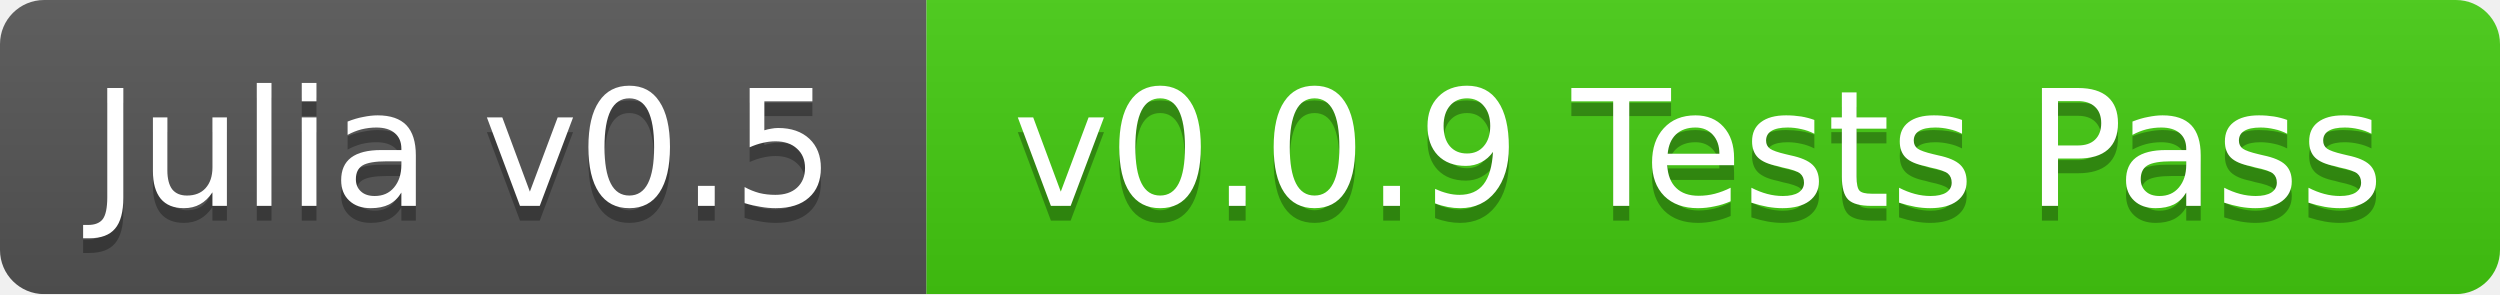
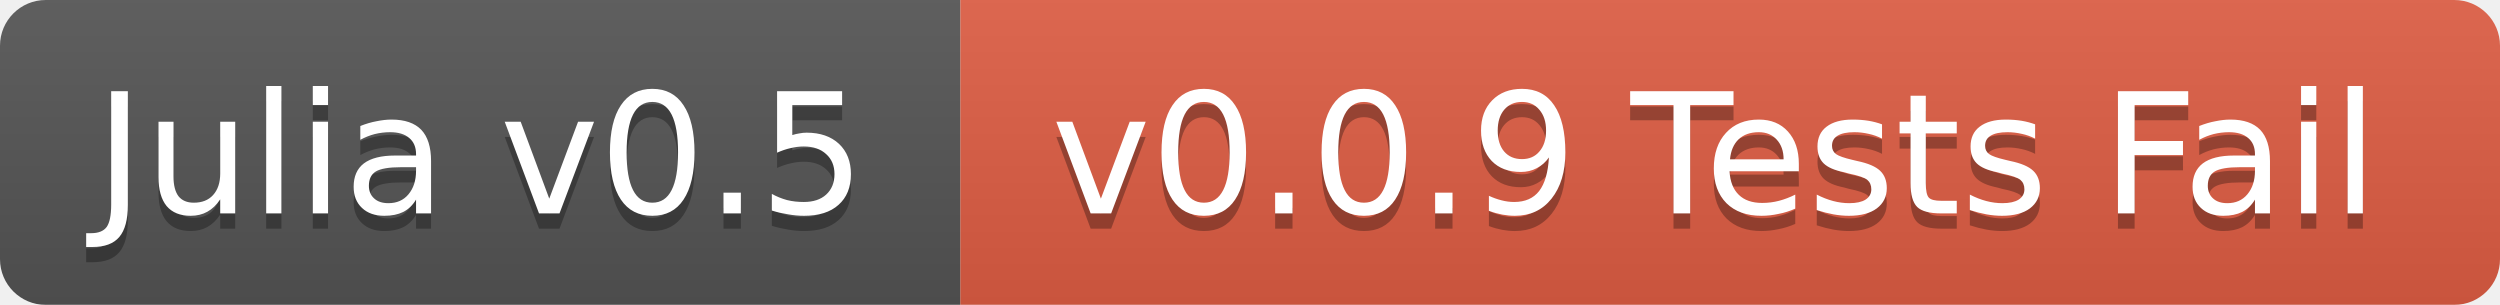
- <svg xmlns="http://www.w3.org/2000/svg" width="170" height="20">
+ <svg xmlns="http://www.w3.org/2000/svg" width="164" height="20">
  <linearGradient id="b" x2="0" y2="100%">
    <stop offset="0" stop-color="#bbb" stop-opacity=".1" />
    <stop offset="1" stop-opacity=".1" />
  </linearGradient>
  <mask id="a">
-     <rect width="170" height="20" rx="3" fill="#fff" />
+     <rect width="164" height="20" rx="3" fill="#fff" />
  </mask>
  <g mask="url(#a)">
    <path fill="#555" d="M0 0h63v20H0z" />
-     <path fill="#4c1" d="M63 0h107v20H63z" />
-     <path fill="url(#b)" d="M0 0h170v20H0z" />
+     <path fill="#e05d44" d="M63 0h101v20H63z" />
+     <path fill="url(#b)" d="M0 0h164v20H0z" />
  </g>
  <g fill="#fff" text-anchor="middle" font-family="DejaVu Sans,Verdana,Geneva,sans-serif" font-size="11">
    <text x="31.5" y="15" fill="#010101" fill-opacity=".3">Julia v0.5</text>
    <text x="31.5" y="14">Julia v0.5</text>
-     <text x="115.5" y="15" fill="#010101" fill-opacity=".3">v0.0.9 Tests Pass</text>
-     <text x="115.5" y="14">v0.0.9 Tests Pass</text>
+     <text x="112.5" y="15" fill="#010101" fill-opacity=".3">v0.0.9 Tests Fail</text>
+     <text x="112.5" y="14">v0.0.9 Tests Fail</text>
  </g>
</svg>
